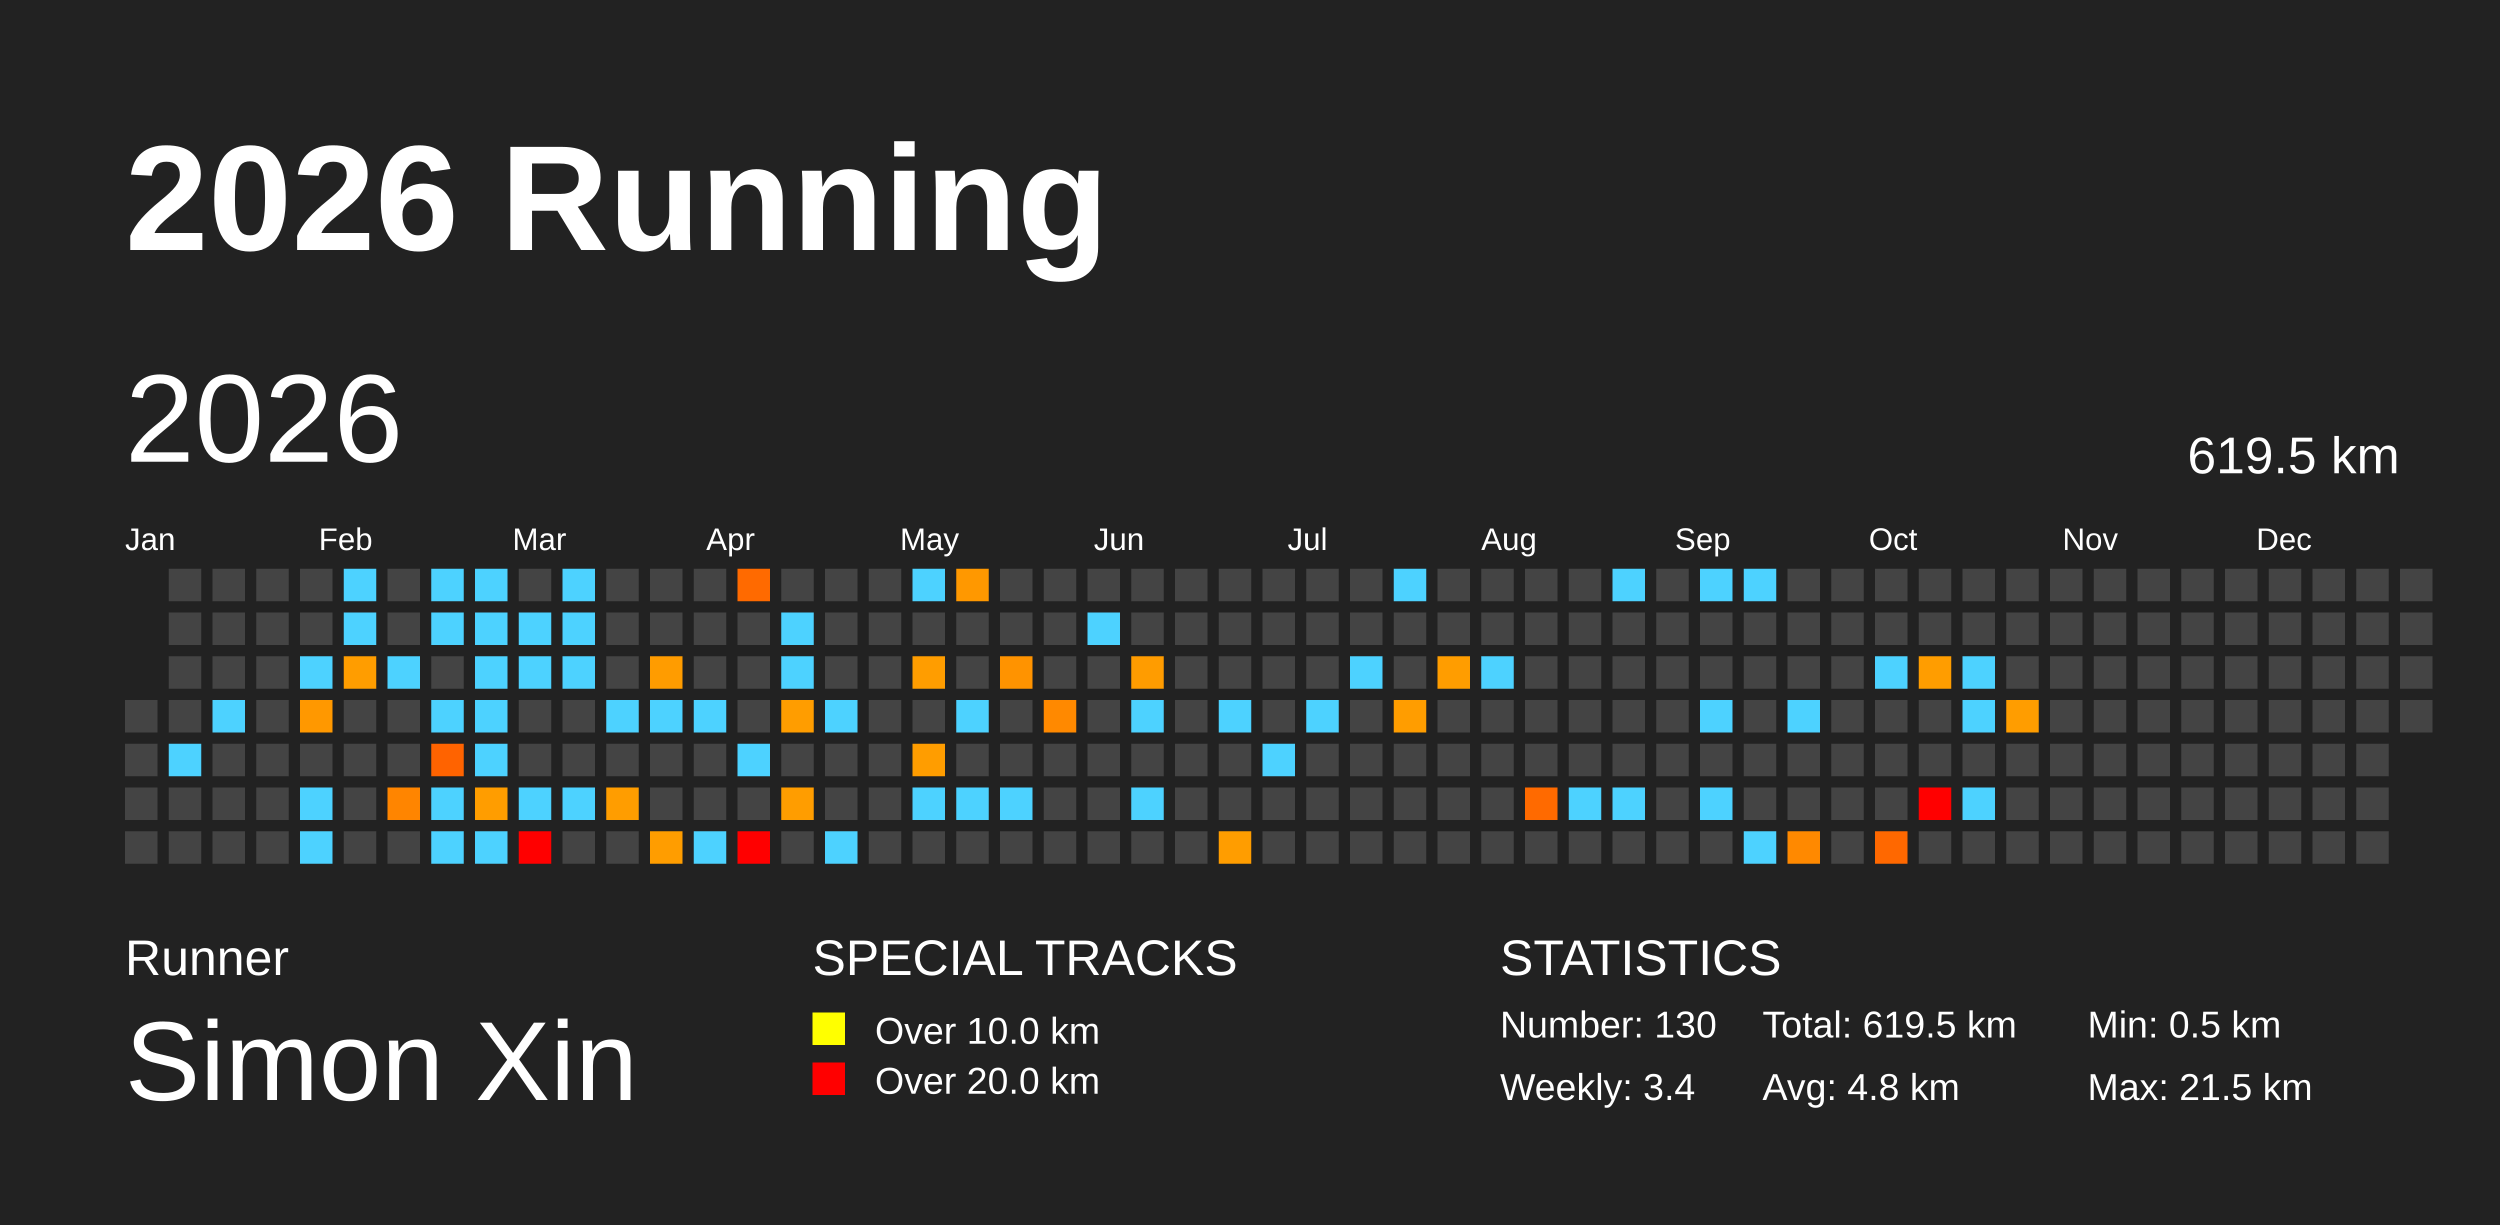
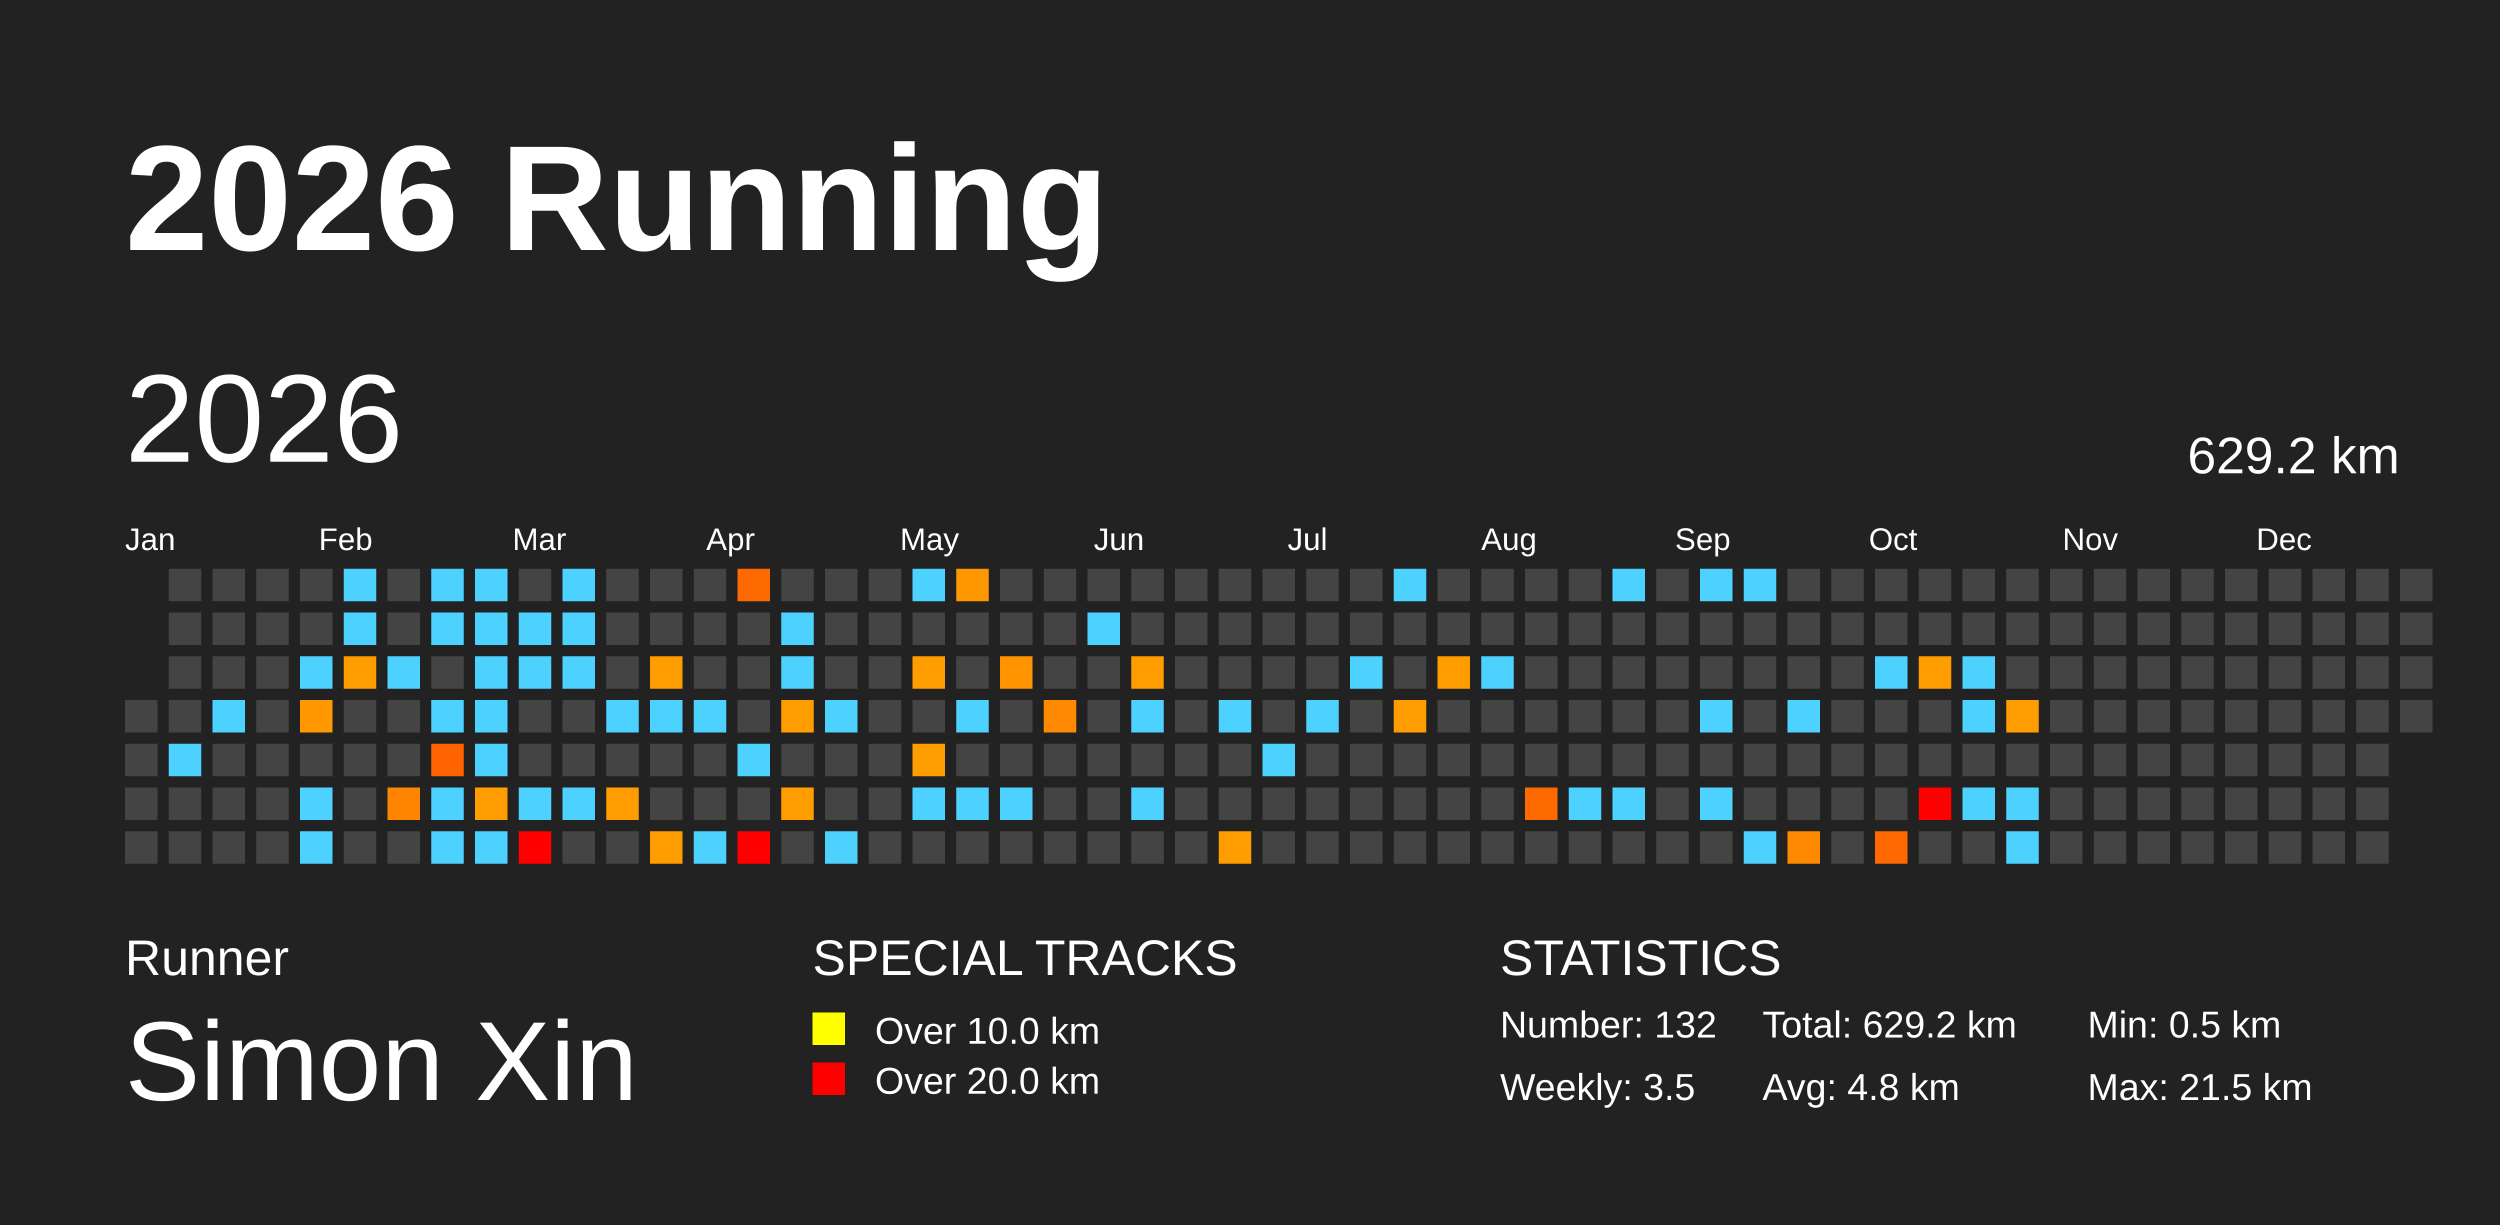
<svg xmlns="http://www.w3.org/2000/svg" baseProfile="full" height="98mm" version="1.1" viewBox="0,0,200,98" width="200mm">
  <defs>
    <pattern height="2" id="indoor-stripe" patternUnits="userSpaceOnUse" width="2">
      <line stroke="white" stroke-opacity="0.45" stroke-width="0.5" x1="0" x2="2" y1="2" y2="0" />
    </pattern>
  </defs>
  <rect fill="#222222" height="98" width="200" x="0" y="0" />
  <text fill="#FFFFFF" style="font-size:12px; font-family:Arial; font-weight:bold;" x="10" y="20">2026 Running</text>
  <text fill="#FFFFFF" style="font-size:4px; font-family:Arial" x="10" y="78">Runner</text>
  <text fill="#FFFFFF" style="font-size:9px; font-family:Arial" x="10" y="88">Simon Xin</text>
  <text fill="#FFFFFF" style="font-size:4px; font-family:Arial" x="65" y="78">SPECIAL TRACKS</text>
  <rect fill="yellow" height="2.6" width="2.6" x="65" y="81" />
  <text fill="#FFFFFF" style="font-size:3px; font-family:Arial" x="70" y="83.5">Over 10.0 km</text>
  <rect fill="red" height="2.6" width="2.6" x="65" y="85" />
  <text fill="#FFFFFF" style="font-size:3px; font-family:Arial" x="70" y="87.5">Over 20.0 km</text>
  <text fill="#FFFFFF" style="font-size:4px; font-family:Arial" x="120" y="78">STATISTICS</text>
-   <text fill="#FFFFFF" style="font-size:3px; font-family:Arial" x="120" y="83">Number: 130</text>
-   <text fill="#FFFFFF" style="font-size:3px; font-family:Arial" x="120" y="88">Weekly: 3.4</text>
-   <text fill="#FFFFFF" style="font-size:3px; font-family:Arial" x="141" y="83">Total: 619.5 km</text>
+   <text fill="#FFFFFF" style="font-size:3px; font-family:Arial" x="120" y="83">Number: 132</text>
+   <text fill="#FFFFFF" style="font-size:3px; font-family:Arial" x="120" y="88">Weekly: 3.5</text>
+   <text fill="#FFFFFF" style="font-size:3px; font-family:Arial" x="141" y="83">Total: 629.2 km</text>
  <text fill="#FFFFFF" style="font-size:3px; font-family:Arial" x="141" y="88">Avg: 4.8 km</text>
  <text fill="#FFFFFF" style="font-size:3px; font-family:Arial" x="167" y="83">Min: 0.5 km</text>
  <text fill="#FFFFFF" style="font-size:3px; font-family:Arial" x="167" y="88">Max: 21.5 km</text>
  <text dominant-baseline="hanging" fill="#FFFFFF" style="font-size:10.0px; font-family:Arial;" x="10" y="30">2026</text>
-   <text dominant-baseline="hanging" fill="#FFFFFF" style="font-size:4.125px; font-family:Arial;" x="175" y="35">619.5 km</text>
+   <text dominant-baseline="hanging" fill="#FFFFFF" style="font-size:4.125px; font-family:Arial;" x="175" y="35">629.2 km</text>
  <text fill="#FFFFFF" style="font-size:2.5px; font-family:Arial" x="10.0" y="44">Jan</text>
  <text fill="#FFFFFF" style="font-size:2.5px; font-family:Arial" x="25.5" y="44">Feb</text>
  <text fill="#FFFFFF" style="font-size:2.5px; font-family:Arial" x="41.0" y="44">Mar</text>
  <text fill="#FFFFFF" style="font-size:2.5px; font-family:Arial" x="56.5" y="44">Apr</text>
  <text fill="#FFFFFF" style="font-size:2.5px; font-family:Arial" x="72.0" y="44">May</text>
  <text fill="#FFFFFF" style="font-size:2.5px; font-family:Arial" x="87.5" y="44">Jun</text>
  <text fill="#FFFFFF" style="font-size:2.5px; font-family:Arial" x="103.0" y="44">Jul</text>
  <text fill="#FFFFFF" style="font-size:2.5px; font-family:Arial" x="118.5" y="44">Aug</text>
  <text fill="#FFFFFF" style="font-size:2.5px; font-family:Arial" x="134.0" y="44">Sep</text>
  <text fill="#FFFFFF" style="font-size:2.5px; font-family:Arial" x="149.5" y="44">Oct</text>
  <text fill="#FFFFFF" style="font-size:2.5px; font-family:Arial" x="165.0" y="44">Nov</text>
  <text fill="#FFFFFF" style="font-size:2.5px; font-family:Arial" x="180.5" y="44">Dec</text>
  <rect fill="#444444" height="2.6" width="2.6" x="10.0" y="56.0" />
  <rect fill="#444444" height="2.6" width="2.6" x="10.0" y="59.5" />
  <rect fill="#444444" height="2.6" width="2.6" x="10.0" y="63.0" />
  <rect fill="#444444" height="2.6" width="2.6" x="10.0" y="66.5" />
  <rect fill="#444444" height="2.6" width="2.6" x="13.5" y="45.5" />
  <rect fill="#444444" height="2.6" width="2.6" x="13.5" y="49.0" />
  <rect fill="#444444" height="2.6" width="2.6" x="13.5" y="52.5" />
  <rect fill="#444444" height="2.6" width="2.6" x="13.5" y="56.0" />
  <rect fill="#4dd2ff" height="2.6" width="2.6" x="13.5" y="59.5" />
  <rect fill="#444444" height="2.6" width="2.6" x="13.5" y="63.0" />
  <rect fill="#444444" height="2.6" width="2.6" x="13.5" y="66.5" />
  <rect fill="#444444" height="2.6" width="2.6" x="17.0" y="45.5" />
  <rect fill="#444444" height="2.6" width="2.6" x="17.0" y="49.0" />
  <rect fill="#444444" height="2.6" width="2.6" x="17.0" y="52.5" />
  <rect fill="#4dd2ff" height="2.6" width="2.6" x="17.0" y="56.0" />
  <rect fill="#444444" height="2.6" width="2.6" x="17.0" y="59.5" />
  <rect fill="#444444" height="2.6" width="2.6" x="17.0" y="63.0" />
  <rect fill="#444444" height="2.6" width="2.6" x="17.0" y="66.5" />
  <rect fill="#444444" height="2.6" width="2.6" x="20.5" y="45.5" />
  <rect fill="#444444" height="2.6" width="2.6" x="20.5" y="49.0" />
  <rect fill="#444444" height="2.6" width="2.6" x="20.5" y="52.5" />
  <rect fill="#444444" height="2.6" width="2.6" x="20.5" y="56.0" />
  <rect fill="#444444" height="2.6" width="2.6" x="20.5" y="59.5" />
  <rect fill="#444444" height="2.6" width="2.6" x="20.5" y="63.0" />
  <rect fill="#444444" height="2.6" width="2.6" x="20.5" y="66.5" />
  <rect fill="#444444" height="2.6" width="2.6" x="24.0" y="45.5" />
  <rect fill="#444444" height="2.6" width="2.6" x="24.0" y="49.0" />
  <rect fill="#4dd2ff" height="2.6" width="2.6" x="24.0" y="52.5" />
  <rect fill="#ff9800" height="2.6" width="2.6" x="24.0" y="56.0" />
  <rect fill="#444444" height="2.6" width="2.6" x="24.0" y="59.5" />
  <rect fill="#4dd2ff" height="2.6" width="2.6" x="24.0" y="63.0" />
  <rect fill="#4dd2ff" height="2.6" width="2.6" x="24.0" y="66.5" />
  <rect fill="#4dd2ff" height="2.6" width="2.6" x="27.5" y="45.5" />
  <rect fill="#4dd2ff" height="2.6" width="2.6" x="27.5" y="49.0" />
  <rect fill="#ff9d00" height="2.6" width="2.6" x="27.5" y="52.5" />
  <rect fill="#444444" height="2.6" width="2.6" x="27.5" y="56.0" />
  <rect fill="#444444" height="2.6" width="2.6" x="27.5" y="59.5" />
  <rect fill="#444444" height="2.6" width="2.6" x="27.5" y="63.0" />
  <rect fill="#444444" height="2.6" width="2.6" x="27.5" y="66.5" />
  <rect fill="#444444" height="2.6" width="2.6" x="31.0" y="45.5" />
  <rect fill="#444444" height="2.6" width="2.6" x="31.0" y="49.0" />
  <rect fill="#4dd2ff" height="2.6" width="2.6" x="31.0" y="52.5" />
  <rect fill="#444444" height="2.6" width="2.6" x="31.0" y="56.0" />
  <rect fill="#444444" height="2.6" width="2.6" x="31.0" y="59.5" />
  <rect fill="#ff8500" height="2.6" width="2.6" x="31.0" y="63.0" />
  <rect fill="#444444" height="2.6" width="2.6" x="31.0" y="66.5" />
  <rect fill="#4dd2ff" height="2.6" width="2.6" x="34.5" y="45.5" />
  <rect fill="#4dd2ff" height="2.6" width="2.6" x="34.5" y="49.0" />
  <rect fill="#444444" height="2.6" width="2.6" x="34.5" y="52.5" />
  <rect fill="#4dd2ff" height="2.6" width="2.6" x="34.5" y="56.0" />
  <rect fill="#ff6300" height="2.6" width="2.6" x="34.5" y="59.5" />
  <rect fill="#4dd2ff" height="2.6" width="2.6" x="34.5" y="63.0" />
  <rect fill="#4dd2ff" height="2.6" width="2.6" x="34.5" y="66.5" />
  <rect fill="#4dd2ff" height="2.6" width="2.6" x="38.0" y="45.5" />
  <rect fill="#4dd2ff" height="2.6" width="2.6" x="38.0" y="49.0" />
  <rect fill="#4dd2ff" height="2.6" width="2.6" x="38.0" y="52.5" />
  <rect fill="#4dd2ff" height="2.6" width="2.6" x="38.0" y="56.0" />
  <rect fill="#4dd2ff" height="2.6" width="2.6" x="38.0" y="59.5" />
  <rect fill="#ff9d00" height="2.6" width="2.6" x="38.0" y="63.0" />
  <rect fill="#4dd2ff" height="2.6" width="2.6" x="38.0" y="66.5" />
  <rect fill="#444444" height="2.6" width="2.6" x="41.5" y="45.5" />
  <rect fill="#4dd2ff" height="2.6" width="2.6" x="41.5" y="49.0" />
  <rect fill="#4dd2ff" height="2.6" width="2.6" x="41.5" y="52.5" />
  <rect fill="#444444" height="2.6" width="2.6" x="41.5" y="56.0" />
  <rect fill="#444444" height="2.6" width="2.6" x="41.5" y="59.5" />
  <rect fill="#4dd2ff" height="2.6" width="2.6" x="41.5" y="63.0" />
  <rect fill="red" height="2.6" width="2.6" x="41.5" y="66.5" />
  <rect fill="#4dd2ff" height="2.6" width="2.6" x="45.0" y="45.5" />
  <rect fill="#4dd2ff" height="2.6" width="2.6" x="45.0" y="49.0" />
  <rect fill="#4dd2ff" height="2.6" width="2.6" x="45.0" y="52.5" />
  <rect fill="#444444" height="2.6" width="2.6" x="45.0" y="56.0" />
  <rect fill="#444444" height="2.6" width="2.6" x="45.0" y="59.5" />
  <rect fill="#4dd2ff" height="2.6" width="2.6" x="45.0" y="63.0" />
  <rect fill="#444444" height="2.6" width="2.6" x="45.0" y="66.5" />
  <rect fill="#444444" height="2.6" width="2.6" x="48.5" y="45.5" />
  <rect fill="#444444" height="2.6" width="2.6" x="48.5" y="49.0" />
  <rect fill="#444444" height="2.6" width="2.6" x="48.5" y="52.5" />
  <rect fill="#4dd2ff" height="2.6" width="2.6" x="48.5" y="56.0" />
  <rect fill="#444444" height="2.6" width="2.6" x="48.5" y="59.5" />
  <rect fill="#ff9d00" height="2.6" width="2.6" x="48.5" y="63.0" />
  <rect fill="#444444" height="2.6" width="2.6" x="48.5" y="66.5" />
  <rect fill="#444444" height="2.6" width="2.6" x="52.0" y="45.5" />
  <rect fill="#444444" height="2.6" width="2.6" x="52.0" y="49.0" />
  <rect fill="#ff9c00" height="2.6" width="2.6" x="52.0" y="52.5" />
  <rect fill="#4dd2ff" height="2.6" width="2.6" x="52.0" y="56.0" />
  <rect fill="#444444" height="2.6" width="2.6" x="52.0" y="59.5" />
  <rect fill="#444444" height="2.6" width="2.6" x="52.0" y="63.0" />
  <rect fill="#ff9d00" height="2.6" width="2.6" x="52.0" y="66.5" />
  <rect fill="#444444" height="2.6" width="2.6" x="55.5" y="45.5" />
  <rect fill="#444444" height="2.6" width="2.6" x="55.5" y="49.0" />
  <rect fill="#444444" height="2.6" width="2.6" x="55.5" y="52.5" />
  <rect fill="#4dd2ff" height="2.6" width="2.6" x="55.5" y="56.0" />
  <rect fill="#444444" height="2.6" width="2.6" x="55.5" y="59.5" />
  <rect fill="#444444" height="2.6" width="2.6" x="55.5" y="63.0" />
  <rect fill="#4dd2ff" height="2.6" width="2.6" x="55.5" y="66.5" />
  <rect fill="#ff6a00" height="2.6" width="2.6" x="59.0" y="45.5" />
  <rect fill="#444444" height="2.6" width="2.6" x="59.0" y="49.0" />
  <rect fill="#444444" height="2.6" width="2.6" x="59.0" y="52.5" />
  <rect fill="#444444" height="2.6" width="2.6" x="59.0" y="56.0" />
  <rect fill="#4dd2ff" height="2.6" width="2.6" x="59.0" y="59.5" />
  <rect fill="#444444" height="2.6" width="2.6" x="59.0" y="63.0" />
  <rect fill="red" height="2.6" width="2.6" x="59.0" y="66.5" />
  <rect fill="#444444" height="2.6" width="2.6" x="62.5" y="45.5" />
  <rect fill="#4dd2ff" height="2.6" width="2.6" x="62.5" y="49.0" />
  <rect fill="#4dd2ff" height="2.6" width="2.6" x="62.5" y="52.5" />
  <rect fill="#ff9d00" height="2.6" width="2.6" x="62.5" y="56.0" />
  <rect fill="#444444" height="2.6" width="2.6" x="62.5" y="59.5" />
  <rect fill="#ff9d00" height="2.6" width="2.6" x="62.5" y="63.0" />
  <rect fill="#444444" height="2.6" width="2.6" x="62.5" y="66.5" />
  <rect fill="#444444" height="2.6" width="2.6" x="66.0" y="45.5" />
  <rect fill="#444444" height="2.6" width="2.6" x="66.0" y="49.0" />
  <rect fill="#444444" height="2.6" width="2.6" x="66.0" y="52.5" />
  <rect fill="#4dd2ff" height="2.6" width="2.6" x="66.0" y="56.0" />
  <rect fill="#444444" height="2.6" width="2.6" x="66.0" y="59.5" />
  <rect fill="#444444" height="2.6" width="2.6" x="66.0" y="63.0" />
  <rect fill="#4dd2ff" height="2.6" width="2.6" x="66.0" y="66.5" />
  <rect fill="#444444" height="2.6" width="2.6" x="69.5" y="45.5" />
  <rect fill="#444444" height="2.6" width="2.6" x="69.5" y="49.0" />
  <rect fill="#444444" height="2.6" width="2.6" x="69.5" y="52.5" />
  <rect fill="#444444" height="2.6" width="2.6" x="69.5" y="56.0" />
  <rect fill="#444444" height="2.6" width="2.6" x="69.5" y="59.5" />
  <rect fill="#444444" height="2.6" width="2.6" x="69.5" y="63.0" />
  <rect fill="#444444" height="2.6" width="2.6" x="69.5" y="66.5" />
  <rect fill="#4dd2ff" height="2.6" width="2.6" x="73.0" y="45.5" />
  <rect fill="#444444" height="2.6" width="2.6" x="73.0" y="49.0" />
  <rect fill="#ff9d00" height="2.6" width="2.6" x="73.0" y="52.5" />
  <rect fill="#444444" height="2.6" width="2.6" x="73.0" y="56.0" />
  <rect fill="#ff9d00" height="2.6" width="2.6" x="73.0" y="59.5" />
  <rect fill="#4dd2ff" height="2.6" width="2.6" x="73.0" y="63.0" />
  <rect fill="#444444" height="2.6" width="2.6" x="73.0" y="66.5" />
  <rect fill="#ff9800" height="2.6" width="2.6" x="76.5" y="45.5" />
  <rect fill="#444444" height="2.6" width="2.6" x="76.5" y="49.0" />
  <rect fill="#444444" height="2.6" width="2.6" x="76.5" y="52.5" />
  <rect fill="#4dd2ff" height="2.6" width="2.6" x="76.5" y="56.0" />
  <rect fill="#444444" height="2.6" width="2.6" x="76.5" y="59.5" />
  <rect fill="#4dd2ff" height="2.6" width="2.6" x="76.5" y="63.0" />
  <rect fill="#444444" height="2.6" width="2.6" x="76.5" y="66.5" />
  <rect fill="#444444" height="2.6" width="2.6" x="80.0" y="45.5" />
  <rect fill="#444444" height="2.6" width="2.6" x="80.0" y="49.0" />
  <rect fill="#ff9300" height="2.6" width="2.6" x="80.0" y="52.5" />
  <rect fill="#444444" height="2.6" width="2.6" x="80.0" y="56.0" />
  <rect fill="#444444" height="2.6" width="2.6" x="80.0" y="59.5" />
  <rect fill="#4dd2ff" height="2.6" width="2.6" x="80.0" y="63.0" />
  <rect fill="#444444" height="2.6" width="2.6" x="80.0" y="66.5" />
  <rect fill="#444444" height="2.6" width="2.6" x="83.5" y="45.5" />
  <rect fill="#444444" height="2.6" width="2.6" x="83.5" y="49.0" />
  <rect fill="#444444" height="2.6" width="2.6" x="83.5" y="52.5" />
  <rect fill="#ff8900" height="2.6" width="2.6" x="83.5" y="56.0" />
  <rect fill="#444444" height="2.6" width="2.6" x="83.5" y="59.5" />
  <rect fill="#444444" height="2.6" width="2.6" x="83.5" y="63.0" />
  <rect fill="#444444" height="2.6" width="2.6" x="83.5" y="66.5" />
  <rect fill="#444444" height="2.6" width="2.6" x="87.0" y="45.5" />
  <rect fill="#4dd2ff" height="2.6" width="2.6" x="87.0" y="49.0" />
  <rect fill="#444444" height="2.6" width="2.6" x="87.0" y="52.5" />
  <rect fill="#444444" height="2.6" width="2.6" x="87.0" y="56.0" />
  <rect fill="#444444" height="2.6" width="2.6" x="87.0" y="59.5" />
  <rect fill="#444444" height="2.6" width="2.6" x="87.0" y="63.0" />
  <rect fill="#444444" height="2.6" width="2.6" x="87.0" y="66.5" />
  <rect fill="#444444" height="2.6" width="2.6" x="90.5" y="45.5" />
  <rect fill="#444444" height="2.6" width="2.6" x="90.5" y="49.0" />
  <rect fill="#ff9c00" height="2.6" width="2.6" x="90.5" y="52.5" />
  <rect fill="#4dd2ff" height="2.6" width="2.6" x="90.5" y="56.0" />
  <rect fill="#444444" height="2.6" width="2.6" x="90.5" y="59.5" />
  <rect fill="#4dd2ff" height="2.6" width="2.6" x="90.5" y="63.0" />
  <rect fill="#444444" height="2.6" width="2.6" x="90.5" y="66.5" />
  <rect fill="#444444" height="2.6" width="2.6" x="94.0" y="45.5" />
  <rect fill="#444444" height="2.6" width="2.6" x="94.0" y="49.0" />
  <rect fill="#444444" height="2.6" width="2.6" x="94.0" y="52.5" />
  <rect fill="#444444" height="2.6" width="2.6" x="94.0" y="56.0" />
  <rect fill="#444444" height="2.6" width="2.6" x="94.0" y="59.5" />
  <rect fill="#444444" height="2.6" width="2.6" x="94.0" y="63.0" />
  <rect fill="#444444" height="2.6" width="2.6" x="94.0" y="66.5" />
  <rect fill="#444444" height="2.6" width="2.6" x="97.5" y="45.5" />
  <rect fill="#444444" height="2.6" width="2.6" x="97.5" y="49.0" />
  <rect fill="#444444" height="2.6" width="2.6" x="97.5" y="52.5" />
  <rect fill="#4dd2ff" height="2.6" width="2.6" x="97.5" y="56.0" />
  <rect fill="#444444" height="2.6" width="2.6" x="97.5" y="59.5" />
  <rect fill="#444444" height="2.6" width="2.6" x="97.5" y="63.0" />
  <rect fill="#ff9d00" height="2.6" width="2.6" x="97.5" y="66.5" />
  <rect fill="#444444" height="2.6" width="2.6" x="101.0" y="45.5" />
  <rect fill="#444444" height="2.6" width="2.6" x="101.0" y="49.0" />
  <rect fill="#444444" height="2.6" width="2.6" x="101.0" y="52.5" />
  <rect fill="#444444" height="2.6" width="2.6" x="101.0" y="56.0" />
  <rect fill="#4dd2ff" height="2.6" width="2.6" x="101.0" y="59.5" />
  <rect fill="#444444" height="2.6" width="2.6" x="101.0" y="63.0" />
  <rect fill="#444444" height="2.6" width="2.6" x="101.0" y="66.5" />
  <rect fill="#444444" height="2.6" width="2.6" x="104.5" y="45.5" />
  <rect fill="#444444" height="2.6" width="2.6" x="104.5" y="49.0" />
  <rect fill="#444444" height="2.6" width="2.6" x="104.5" y="52.5" />
  <rect fill="#4dd2ff" height="2.6" width="2.6" x="104.5" y="56.0" />
  <rect fill="#444444" height="2.6" width="2.6" x="104.5" y="59.5" />
  <rect fill="#444444" height="2.6" width="2.6" x="104.5" y="63.0" />
  <rect fill="#444444" height="2.6" width="2.6" x="104.5" y="66.5" />
  <rect fill="#444444" height="2.6" width="2.6" x="108.0" y="45.5" />
  <rect fill="#444444" height="2.6" width="2.6" x="108.0" y="49.0" />
  <rect fill="#4dd2ff" height="2.6" width="2.6" x="108.0" y="52.5" />
  <rect fill="#444444" height="2.6" width="2.6" x="108.0" y="56.0" />
  <rect fill="#444444" height="2.6" width="2.6" x="108.0" y="59.5" />
  <rect fill="#444444" height="2.6" width="2.6" x="108.0" y="63.0" />
  <rect fill="#444444" height="2.6" width="2.6" x="108.0" y="66.5" />
  <rect fill="#4dd2ff" height="2.6" width="2.6" x="111.5" y="45.5" />
  <rect fill="#444444" height="2.6" width="2.6" x="111.5" y="49.0" />
  <rect fill="#444444" height="2.6" width="2.6" x="111.5" y="52.5" />
  <rect fill="#ff9d00" height="2.6" width="2.6" x="111.5" y="56.0" />
  <rect fill="#444444" height="2.6" width="2.6" x="111.5" y="59.5" />
  <rect fill="#444444" height="2.6" width="2.6" x="111.5" y="63.0" />
  <rect fill="#444444" height="2.6" width="2.6" x="111.5" y="66.5" />
  <rect fill="#444444" height="2.6" width="2.6" x="115.0" y="45.5" />
  <rect fill="#444444" height="2.6" width="2.6" x="115.0" y="49.0" />
  <rect fill="#ff9d00" height="2.6" width="2.6" x="115.0" y="52.5" />
  <rect fill="#444444" height="2.6" width="2.6" x="115.0" y="56.0" />
  <rect fill="#444444" height="2.6" width="2.6" x="115.0" y="59.5" />
  <rect fill="#444444" height="2.6" width="2.6" x="115.0" y="63.0" />
  <rect fill="#444444" height="2.6" width="2.6" x="115.0" y="66.5" />
  <rect fill="#444444" height="2.6" width="2.6" x="118.5" y="45.5" />
  <rect fill="#444444" height="2.6" width="2.6" x="118.5" y="49.0" />
  <rect fill="#4dd2ff" height="2.6" width="2.6" x="118.5" y="52.5" />
  <rect fill="#444444" height="2.6" width="2.6" x="118.5" y="56.0" />
  <rect fill="#444444" height="2.6" width="2.6" x="118.5" y="59.5" />
  <rect fill="#444444" height="2.6" width="2.6" x="118.5" y="63.0" />
  <rect fill="#444444" height="2.6" width="2.6" x="118.5" y="66.5" />
  <rect fill="#444444" height="2.6" width="2.6" x="122.0" y="45.5" />
  <rect fill="#444444" height="2.6" width="2.6" x="122.0" y="49.0" />
  <rect fill="#444444" height="2.6" width="2.6" x="122.0" y="52.5" />
  <rect fill="#444444" height="2.6" width="2.6" x="122.0" y="56.0" />
  <rect fill="#444444" height="2.6" width="2.6" x="122.0" y="59.5" />
  <rect fill="#ff6a00" height="2.6" width="2.6" x="122.0" y="63.0" />
  <rect fill="#444444" height="2.6" width="2.6" x="122.0" y="66.5" />
  <rect fill="#444444" height="2.6" width="2.6" x="125.5" y="45.5" />
  <rect fill="#444444" height="2.6" width="2.6" x="125.5" y="49.0" />
  <rect fill="#444444" height="2.6" width="2.6" x="125.5" y="52.5" />
  <rect fill="#444444" height="2.6" width="2.6" x="125.5" y="56.0" />
  <rect fill="#444444" height="2.6" width="2.6" x="125.5" y="59.5" />
  <rect fill="#4dd2ff" height="2.6" width="2.6" x="125.5" y="63.0" />
  <rect fill="#444444" height="2.6" width="2.6" x="125.5" y="66.5" />
  <rect fill="#4dd2ff" height="2.6" width="2.6" x="129.0" y="45.5" />
  <rect fill="#444444" height="2.6" width="2.6" x="129.0" y="49.0" />
  <rect fill="#444444" height="2.6" width="2.6" x="129.0" y="52.5" />
  <rect fill="#444444" height="2.6" width="2.6" x="129.0" y="56.0" />
  <rect fill="#444444" height="2.6" width="2.6" x="129.0" y="59.5" />
  <rect fill="#4dd2ff" height="2.6" width="2.6" x="129.0" y="63.0" />
  <rect fill="#444444" height="2.6" width="2.6" x="129.0" y="66.5" />
  <rect fill="#444444" height="2.6" width="2.6" x="132.5" y="45.5" />
  <rect fill="#444444" height="2.6" width="2.6" x="132.5" y="49.0" />
  <rect fill="#444444" height="2.6" width="2.6" x="132.5" y="52.5" />
  <rect fill="#444444" height="2.6" width="2.6" x="132.5" y="56.0" />
  <rect fill="#444444" height="2.6" width="2.6" x="132.5" y="59.5" />
  <rect fill="#444444" height="2.6" width="2.6" x="132.5" y="63.0" />
  <rect fill="#444444" height="2.6" width="2.6" x="132.5" y="66.5" />
  <rect fill="#4dd2ff" height="2.6" width="2.6" x="136.0" y="45.5" />
  <rect fill="#444444" height="2.6" width="2.6" x="136.0" y="49.0" />
  <rect fill="#444444" height="2.6" width="2.6" x="136.0" y="52.5" />
  <rect fill="#4dd2ff" height="2.6" width="2.6" x="136.0" y="56.0" />
  <rect fill="#444444" height="2.6" width="2.6" x="136.0" y="59.5" />
  <rect fill="#4dd2ff" height="2.6" width="2.6" x="136.0" y="63.0" />
  <rect fill="#444444" height="2.6" width="2.6" x="136.0" y="66.5" />
  <rect fill="#4dd2ff" height="2.6" width="2.6" x="139.5" y="45.5" />
  <rect fill="#444444" height="2.6" width="2.6" x="139.5" y="49.0" />
  <rect fill="#444444" height="2.6" width="2.6" x="139.5" y="52.5" />
  <rect fill="#444444" height="2.6" width="2.6" x="139.5" y="56.0" />
  <rect fill="#444444" height="2.6" width="2.6" x="139.5" y="59.5" />
  <rect fill="#444444" height="2.6" width="2.6" x="139.5" y="63.0" />
  <rect fill="#4dd2ff" height="2.6" width="2.6" x="139.5" y="66.5" />
  <rect fill="#444444" height="2.6" width="2.6" x="143.0" y="45.5" />
  <rect fill="#444444" height="2.6" width="2.6" x="143.0" y="49.0" />
  <rect fill="#444444" height="2.6" width="2.6" x="143.0" y="52.5" />
  <rect fill="#4dd2ff" height="2.6" width="2.6" x="143.0" y="56.0" />
  <rect fill="#444444" height="2.6" width="2.6" x="143.0" y="59.5" />
  <rect fill="#444444" height="2.6" width="2.6" x="143.0" y="63.0" />
  <rect fill="#ff8900" height="2.6" width="2.6" x="143.0" y="66.5" />
  <rect fill="#444444" height="2.6" width="2.6" x="146.5" y="45.5" />
  <rect fill="#444444" height="2.6" width="2.6" x="146.5" y="49.0" />
  <rect fill="#444444" height="2.6" width="2.6" x="146.5" y="52.5" />
  <rect fill="#444444" height="2.6" width="2.6" x="146.5" y="56.0" />
  <rect fill="#444444" height="2.6" width="2.6" x="146.5" y="59.5" />
  <rect fill="#444444" height="2.6" width="2.6" x="146.5" y="63.0" />
  <rect fill="#444444" height="2.6" width="2.6" x="146.5" y="66.5" />
  <rect fill="#444444" height="2.6" width="2.6" x="150.0" y="45.5" />
  <rect fill="#444444" height="2.6" width="2.6" x="150.0" y="49.0" />
  <rect fill="#4dd2ff" height="2.6" width="2.6" x="150.0" y="52.5" />
  <rect fill="#444444" height="2.6" width="2.6" x="150.0" y="56.0" />
  <rect fill="#444444" height="2.6" width="2.6" x="150.0" y="59.5" />
  <rect fill="#444444" height="2.6" width="2.6" x="150.0" y="63.0" />
  <rect fill="#ff6800" height="2.6" width="2.6" x="150.0" y="66.5" />
  <rect fill="#444444" height="2.6" width="2.6" x="153.5" y="45.5" />
  <rect fill="#444444" height="2.6" width="2.6" x="153.5" y="49.0" />
  <rect fill="#ff9d00" height="2.6" width="2.6" x="153.5" y="52.5" />
  <rect fill="#444444" height="2.6" width="2.6" x="153.5" y="56.0" />
  <rect fill="#444444" height="2.6" width="2.6" x="153.5" y="59.5" />
  <rect fill="red" height="2.6" width="2.6" x="153.5" y="63.0" />
  <rect fill="#444444" height="2.6" width="2.6" x="153.5" y="66.5" />
  <rect fill="#444444" height="2.6" width="2.6" x="157.0" y="45.5" />
  <rect fill="#444444" height="2.6" width="2.6" x="157.0" y="49.0" />
  <rect fill="#4dd2ff" height="2.6" width="2.6" x="157.0" y="52.5" />
  <rect fill="#4dd2ff" height="2.6" width="2.6" x="157.0" y="56.0" />
  <rect fill="#444444" height="2.6" width="2.6" x="157.0" y="59.5" />
  <rect fill="#4dd2ff" height="2.6" width="2.6" x="157.0" y="63.0" />
  <rect fill="#444444" height="2.6" width="2.6" x="157.0" y="66.5" />
  <rect fill="#444444" height="2.6" width="2.6" x="160.5" y="45.5" />
  <rect fill="#444444" height="2.6" width="2.6" x="160.5" y="49.0" />
  <rect fill="#444444" height="2.6" width="2.6" x="160.5" y="52.5" />
  <rect fill="#ff9d00" height="2.6" width="2.6" x="160.5" y="56.0" />
  <rect fill="#444444" height="2.6" width="2.6" x="160.5" y="59.5" />
-   <rect fill="#444444" height="2.6" width="2.6" x="160.5" y="63.0" />
-   <rect fill="#444444" height="2.6" width="2.6" x="160.5" y="66.5" />
+   <rect fill="#4dd2ff" height="2.6" width="2.6" x="160.5" y="63.0" />
+   <rect fill="#4dd2ff" height="2.6" width="2.6" x="160.5" y="66.5" />
  <rect fill="#444444" height="2.6" width="2.6" x="164.0" y="45.5" />
  <rect fill="#444444" height="2.6" width="2.6" x="164.0" y="49.0" />
  <rect fill="#444444" height="2.6" width="2.6" x="164.0" y="52.5" />
  <rect fill="#444444" height="2.6" width="2.6" x="164.0" y="56.0" />
  <rect fill="#444444" height="2.6" width="2.6" x="164.0" y="59.5" />
  <rect fill="#444444" height="2.6" width="2.6" x="164.0" y="63.0" />
  <rect fill="#444444" height="2.6" width="2.6" x="164.0" y="66.5" />
  <rect fill="#444444" height="2.6" width="2.6" x="167.5" y="45.5" />
  <rect fill="#444444" height="2.6" width="2.6" x="167.5" y="49.0" />
  <rect fill="#444444" height="2.6" width="2.6" x="167.5" y="52.5" />
  <rect fill="#444444" height="2.6" width="2.6" x="167.5" y="56.0" />
  <rect fill="#444444" height="2.6" width="2.6" x="167.5" y="59.5" />
  <rect fill="#444444" height="2.6" width="2.6" x="167.5" y="63.0" />
  <rect fill="#444444" height="2.6" width="2.6" x="167.5" y="66.5" />
  <rect fill="#444444" height="2.6" width="2.6" x="171.0" y="45.5" />
  <rect fill="#444444" height="2.6" width="2.6" x="171.0" y="49.0" />
  <rect fill="#444444" height="2.6" width="2.6" x="171.0" y="52.5" />
  <rect fill="#444444" height="2.6" width="2.6" x="171.0" y="56.0" />
  <rect fill="#444444" height="2.6" width="2.6" x="171.0" y="59.5" />
  <rect fill="#444444" height="2.6" width="2.6" x="171.0" y="63.0" />
  <rect fill="#444444" height="2.6" width="2.6" x="171.0" y="66.5" />
  <rect fill="#444444" height="2.6" width="2.6" x="174.5" y="45.5" />
  <rect fill="#444444" height="2.6" width="2.6" x="174.5" y="49.0" />
  <rect fill="#444444" height="2.6" width="2.6" x="174.5" y="52.5" />
  <rect fill="#444444" height="2.6" width="2.6" x="174.5" y="56.0" />
  <rect fill="#444444" height="2.6" width="2.6" x="174.5" y="59.5" />
  <rect fill="#444444" height="2.6" width="2.6" x="174.5" y="63.0" />
  <rect fill="#444444" height="2.6" width="2.6" x="174.5" y="66.5" />
  <rect fill="#444444" height="2.6" width="2.6" x="178.0" y="45.5" />
  <rect fill="#444444" height="2.6" width="2.6" x="178.0" y="49.0" />
  <rect fill="#444444" height="2.6" width="2.6" x="178.0" y="52.5" />
  <rect fill="#444444" height="2.6" width="2.6" x="178.0" y="56.0" />
  <rect fill="#444444" height="2.6" width="2.6" x="178.0" y="59.5" />
  <rect fill="#444444" height="2.6" width="2.6" x="178.0" y="63.0" />
  <rect fill="#444444" height="2.6" width="2.6" x="178.0" y="66.5" />
  <rect fill="#444444" height="2.6" width="2.6" x="181.5" y="45.5" />
  <rect fill="#444444" height="2.6" width="2.6" x="181.5" y="49.0" />
  <rect fill="#444444" height="2.6" width="2.6" x="181.5" y="52.5" />
  <rect fill="#444444" height="2.6" width="2.6" x="181.5" y="56.0" />
  <rect fill="#444444" height="2.6" width="2.6" x="181.5" y="59.5" />
  <rect fill="#444444" height="2.6" width="2.6" x="181.5" y="63.0" />
  <rect fill="#444444" height="2.6" width="2.6" x="181.5" y="66.5" />
  <rect fill="#444444" height="2.6" width="2.6" x="185.0" y="45.5" />
  <rect fill="#444444" height="2.6" width="2.6" x="185.0" y="49.0" />
  <rect fill="#444444" height="2.6" width="2.6" x="185.0" y="52.5" />
  <rect fill="#444444" height="2.6" width="2.6" x="185.0" y="56.0" />
  <rect fill="#444444" height="2.6" width="2.6" x="185.0" y="59.5" />
  <rect fill="#444444" height="2.6" width="2.6" x="185.0" y="63.0" />
  <rect fill="#444444" height="2.6" width="2.6" x="185.0" y="66.5" />
  <rect fill="#444444" height="2.6" width="2.6" x="188.5" y="45.5" />
  <rect fill="#444444" height="2.6" width="2.6" x="188.5" y="49.0" />
  <rect fill="#444444" height="2.6" width="2.6" x="188.5" y="52.5" />
  <rect fill="#444444" height="2.6" width="2.6" x="188.5" y="56.0" />
  <rect fill="#444444" height="2.6" width="2.6" x="188.5" y="59.5" />
  <rect fill="#444444" height="2.6" width="2.6" x="188.5" y="63.0" />
  <rect fill="#444444" height="2.6" width="2.6" x="188.5" y="66.5" />
  <rect fill="#444444" height="2.6" width="2.6" x="192.0" y="45.5" />
  <rect fill="#444444" height="2.6" width="2.6" x="192.0" y="49.0" />
  <rect fill="#444444" height="2.6" width="2.6" x="192.0" y="52.5" />
  <rect fill="#444444" height="2.6" width="2.6" x="192.0" y="56.0" />
</svg>
